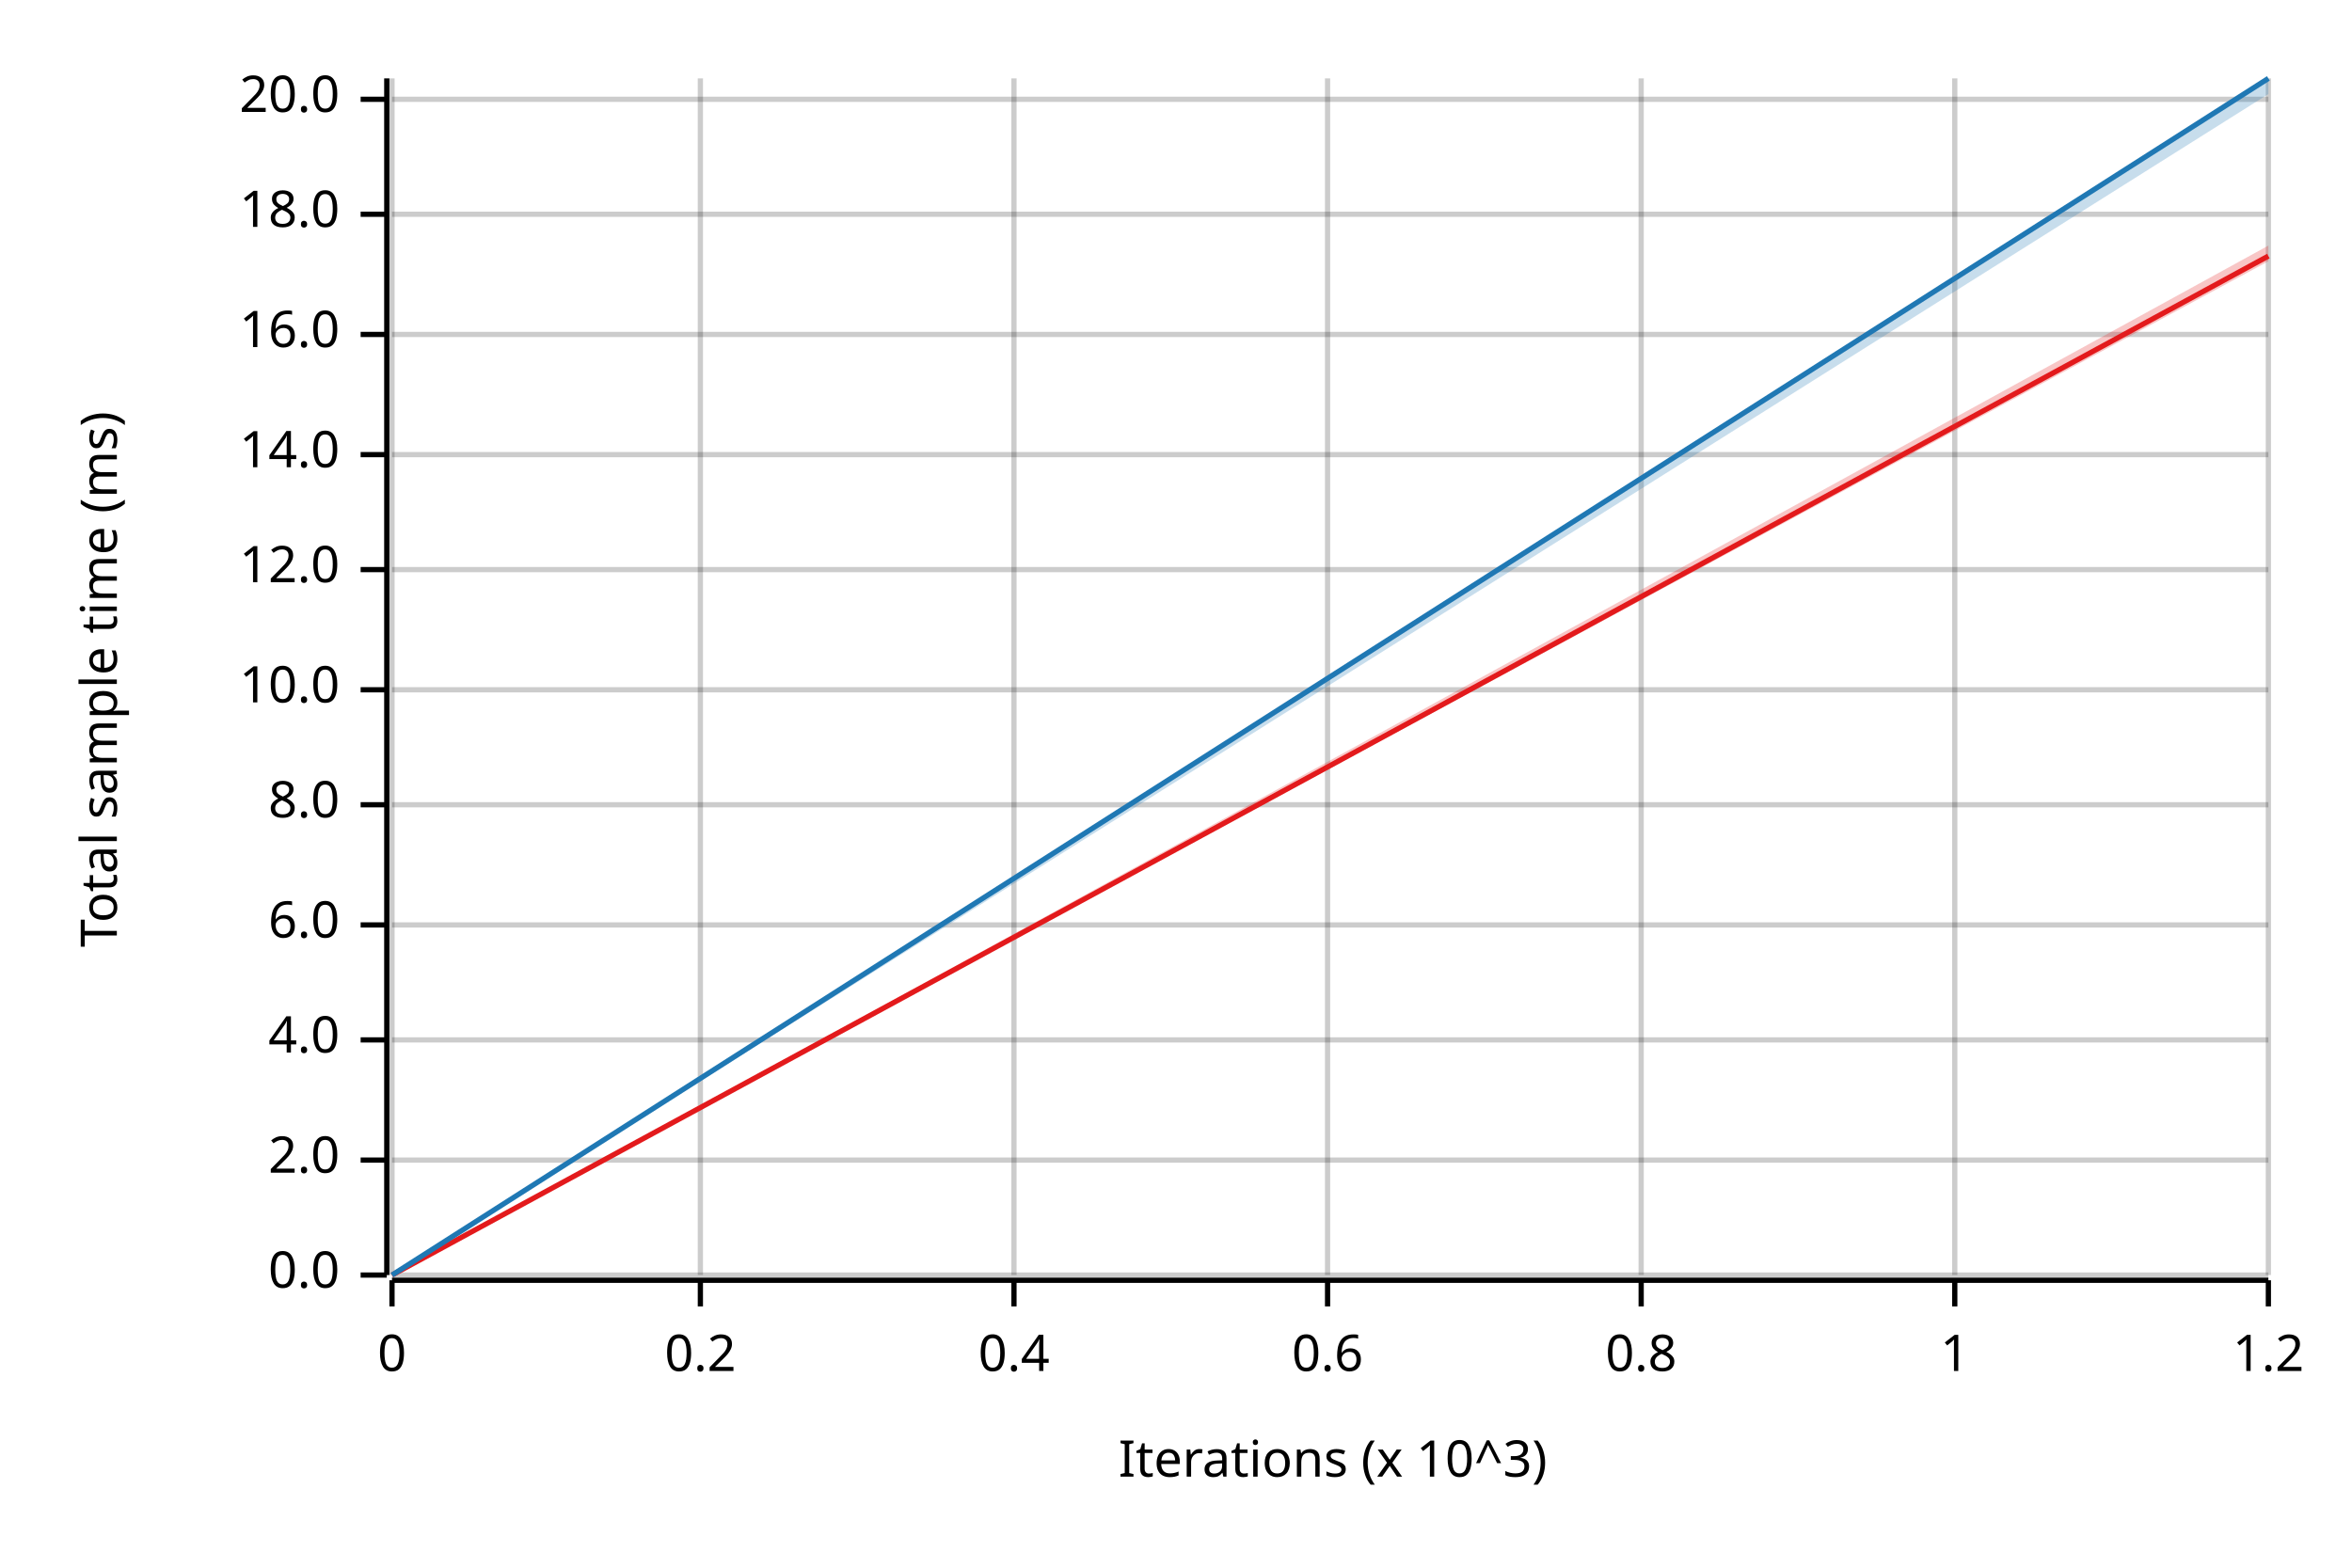
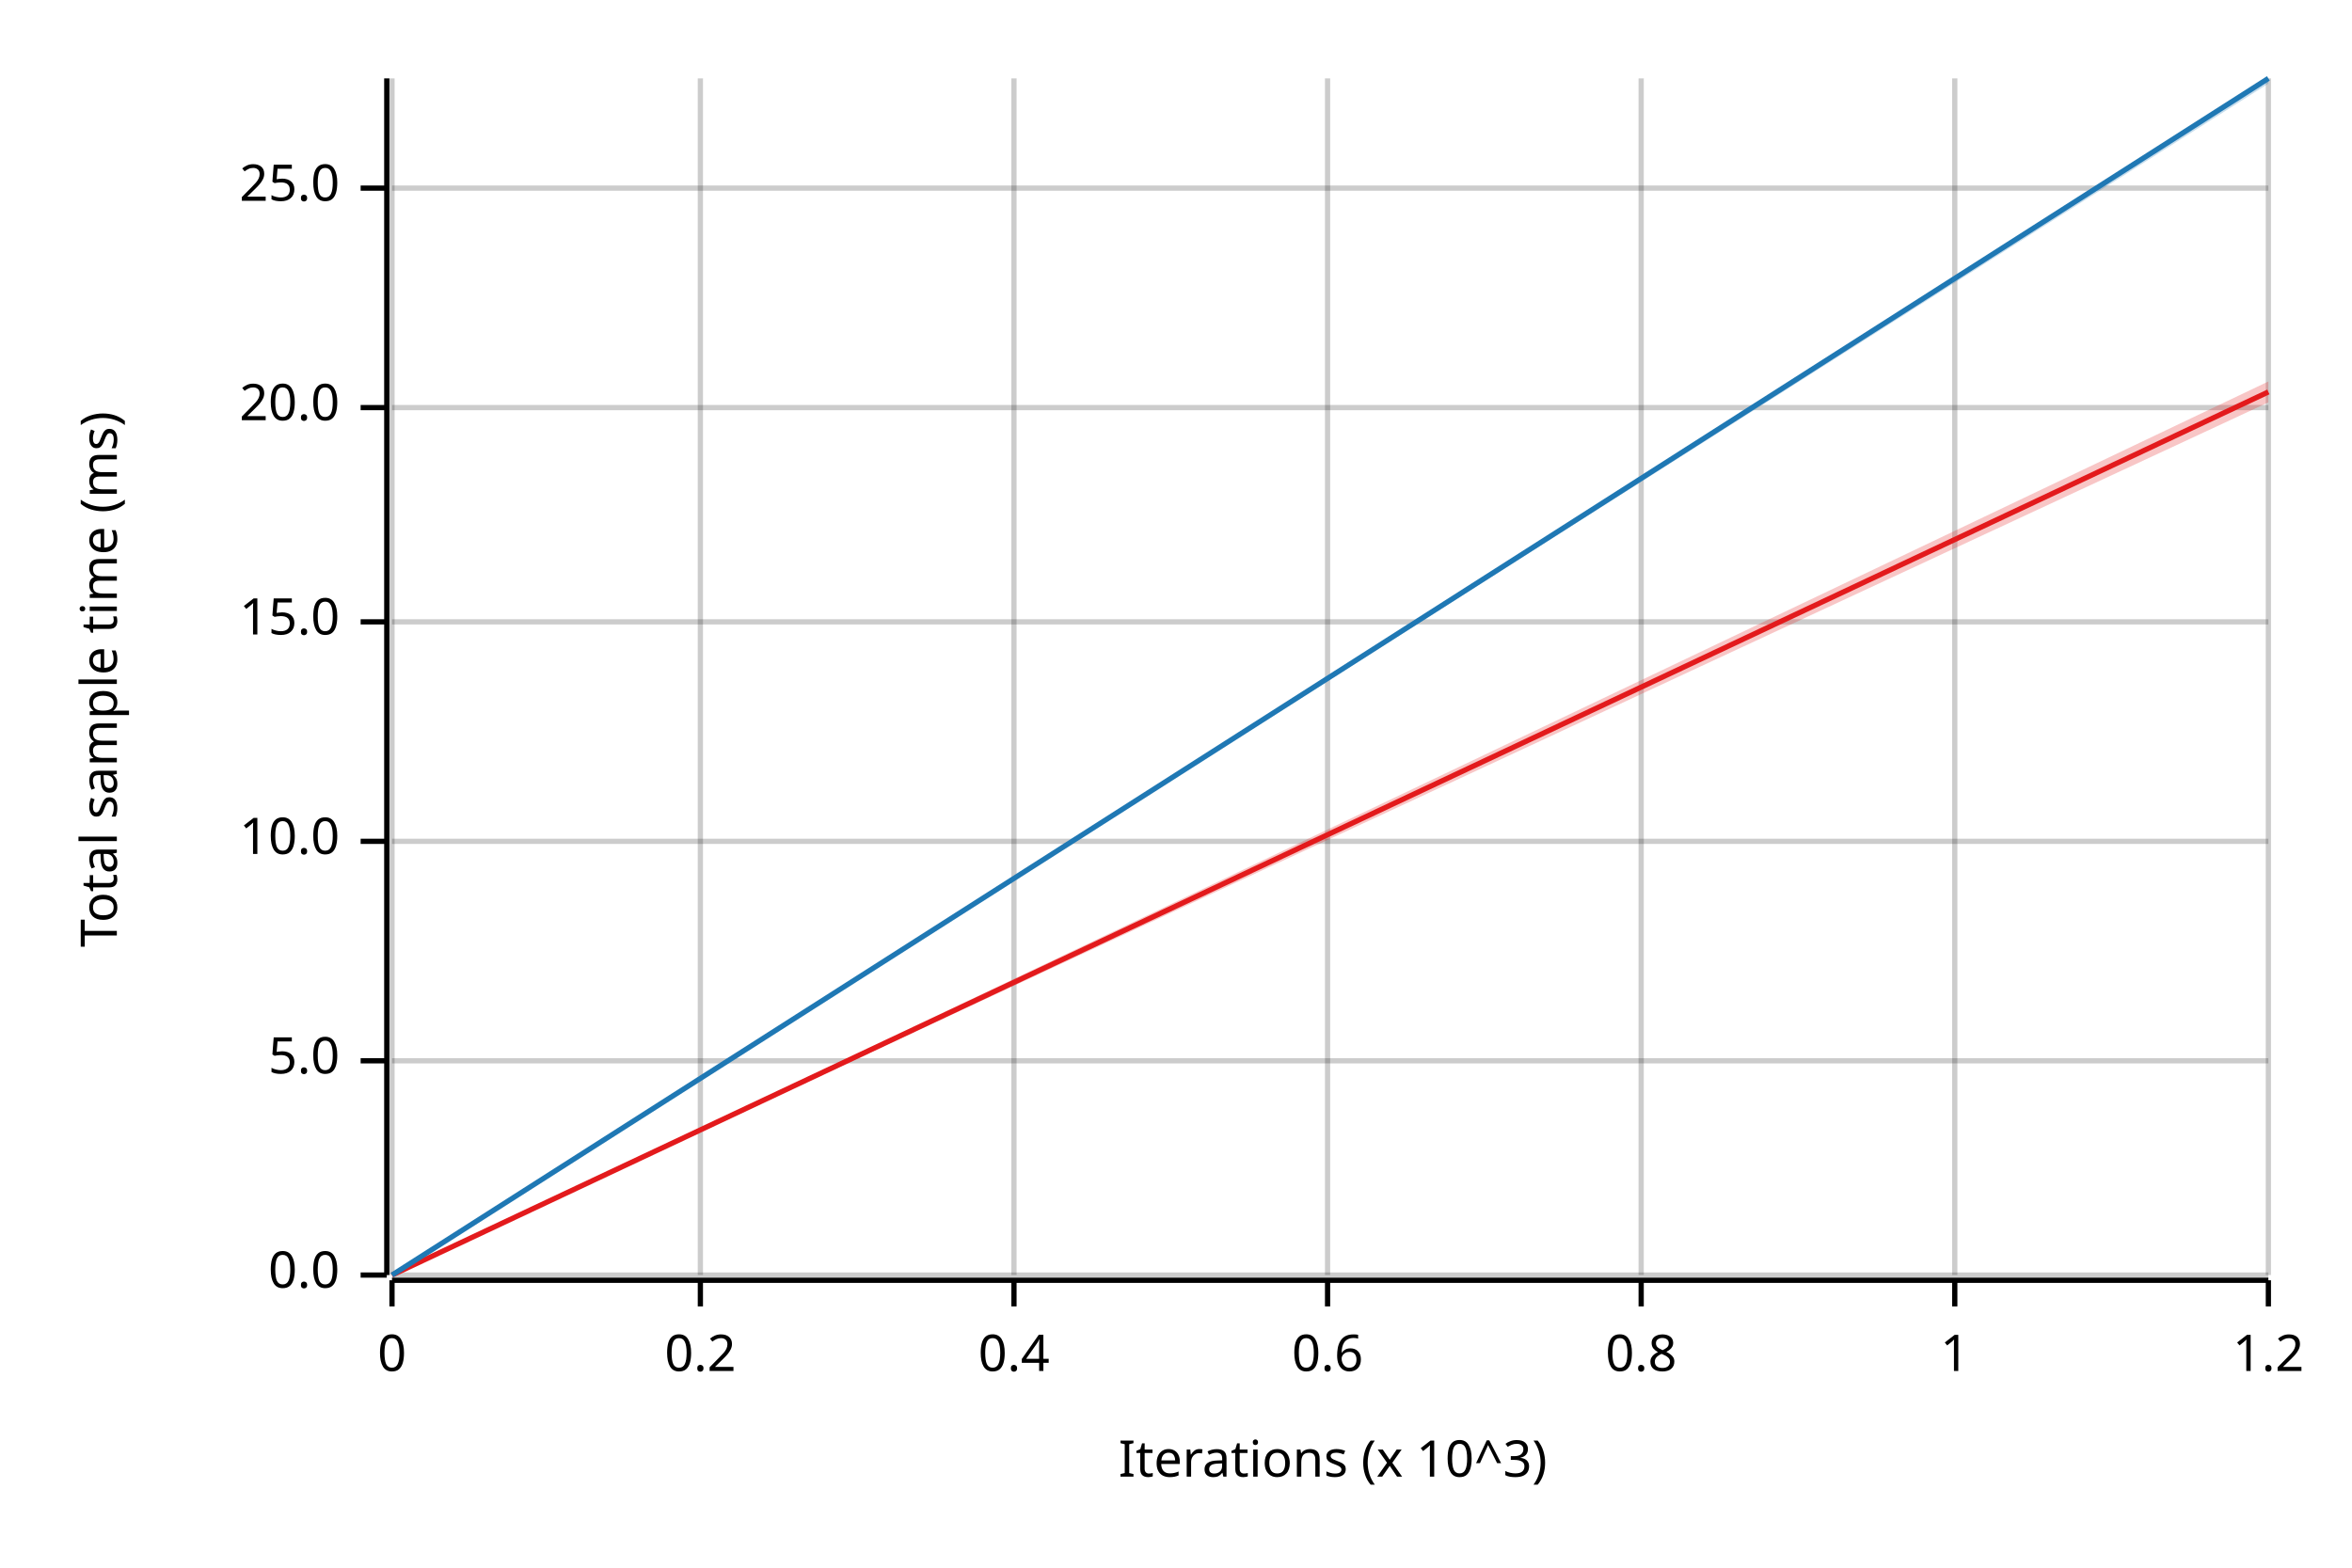
<svg xmlns="http://www.w3.org/2000/svg" width="450" height="300" viewBox="0 0 450 300">
  <text x="15" y="130" dy="0.76em" text-anchor="middle" font-family="sans-serif" font-size="9.677" opacity="1" fill="#000000" transform="rotate(270, 15, 130)">
Total sample time (ms)
</text>
  <text x="255" y="285" dy="-0.5ex" text-anchor="middle" font-family="sans-serif" font-size="9.677" opacity="1" fill="#000000">
Iterations (x 10^3)
</text>
  <line opacity="0.2" stroke="#000000" stroke-width="1" x1="75" y1="244" x2="75" y2="15" />
  <line opacity="0.2" stroke="#000000" stroke-width="1" x1="134" y1="244" x2="134" y2="15" />
  <line opacity="0.2" stroke="#000000" stroke-width="1" x1="194" y1="244" x2="194" y2="15" />
  <line opacity="0.2" stroke="#000000" stroke-width="1" x1="254" y1="244" x2="254" y2="15" />
  <line opacity="0.2" stroke="#000000" stroke-width="1" x1="314" y1="244" x2="314" y2="15" />
  <line opacity="0.2" stroke="#000000" stroke-width="1" x1="374" y1="244" x2="374" y2="15" />
  <line opacity="0.2" stroke="#000000" stroke-width="1" x1="434" y1="244" x2="434" y2="15" />
  <line opacity="0.2" stroke="#000000" stroke-width="1" x1="75" y1="244" x2="434" y2="244" />
-   <line opacity="0.2" stroke="#000000" stroke-width="1" x1="75" y1="222" x2="434" y2="222" />
-   <line opacity="0.2" stroke="#000000" stroke-width="1" x1="75" y1="199" x2="434" y2="199" />
-   <line opacity="0.2" stroke="#000000" stroke-width="1" x1="75" y1="177" x2="434" y2="177" />
-   <line opacity="0.2" stroke="#000000" stroke-width="1" x1="75" y1="154" x2="434" y2="154" />
-   <line opacity="0.2" stroke="#000000" stroke-width="1" x1="75" y1="132" x2="434" y2="132" />
-   <line opacity="0.2" stroke="#000000" stroke-width="1" x1="75" y1="109" x2="434" y2="109" />
-   <line opacity="0.2" stroke="#000000" stroke-width="1" x1="75" y1="87" x2="434" y2="87" />
-   <line opacity="0.2" stroke="#000000" stroke-width="1" x1="75" y1="64" x2="434" y2="64" />
-   <line opacity="0.2" stroke="#000000" stroke-width="1" x1="75" y1="41" x2="434" y2="41" />
-   <line opacity="0.2" stroke="#000000" stroke-width="1" x1="75" y1="19" x2="434" y2="19" />
+   <line opacity="0.2" stroke="#000000" stroke-width="1" x1="75" y1="203" x2="434" y2="203" />
+   <line opacity="0.2" stroke="#000000" stroke-width="1" x1="75" y1="161" x2="434" y2="161" />
+   <line opacity="0.2" stroke="#000000" stroke-width="1" x1="75" y1="119" x2="434" y2="119" />
+   <line opacity="0.2" stroke="#000000" stroke-width="1" x1="75" y1="78" x2="434" y2="78" />
+   <line opacity="0.2" stroke="#000000" stroke-width="1" x1="75" y1="36" x2="434" y2="36" />
  <polyline fill="none" opacity="1" stroke="#000000" stroke-width="1" points="74,15 74,244 " />
  <text x="65" y="244" dy="0.5ex" text-anchor="end" font-family="sans-serif" font-size="9.677" opacity="1" fill="#000000">
0.0
</text>
  <polyline fill="none" opacity="1" stroke="#000000" stroke-width="1" points="69,244 74,244 " />
-   <text x="65" y="222" dy="0.5ex" text-anchor="end" font-family="sans-serif" font-size="9.677" opacity="1" fill="#000000">
- 2.0
+   <text x="65" y="203" dy="0.5ex" text-anchor="end" font-family="sans-serif" font-size="9.677" opacity="1" fill="#000000">
+ 5.0
</text>
-   <polyline fill="none" opacity="1" stroke="#000000" stroke-width="1" points="69,222 74,222 " />
-   <text x="65" y="199" dy="0.5ex" text-anchor="end" font-family="sans-serif" font-size="9.677" opacity="1" fill="#000000">
- 4.0
- </text>
-   <polyline fill="none" opacity="1" stroke="#000000" stroke-width="1" points="69,199 74,199 " />
-   <text x="65" y="177" dy="0.5ex" text-anchor="end" font-family="sans-serif" font-size="9.677" opacity="1" fill="#000000">
- 6.0
- </text>
-   <polyline fill="none" opacity="1" stroke="#000000" stroke-width="1" points="69,177 74,177 " />
-   <text x="65" y="154" dy="0.5ex" text-anchor="end" font-family="sans-serif" font-size="9.677" opacity="1" fill="#000000">
- 8.0
- </text>
-   <polyline fill="none" opacity="1" stroke="#000000" stroke-width="1" points="69,154 74,154 " />
-   <text x="65" y="132" dy="0.5ex" text-anchor="end" font-family="sans-serif" font-size="9.677" opacity="1" fill="#000000">
+   <polyline fill="none" opacity="1" stroke="#000000" stroke-width="1" points="69,203 74,203 " />
+   <text x="65" y="161" dy="0.5ex" text-anchor="end" font-family="sans-serif" font-size="9.677" opacity="1" fill="#000000">
10.0
</text>
-   <polyline fill="none" opacity="1" stroke="#000000" stroke-width="1" points="69,132 74,132 " />
-   <text x="65" y="109" dy="0.5ex" text-anchor="end" font-family="sans-serif" font-size="9.677" opacity="1" fill="#000000">
- 12.0
+   <polyline fill="none" opacity="1" stroke="#000000" stroke-width="1" points="69,161 74,161 " />
+   <text x="65" y="119" dy="0.5ex" text-anchor="end" font-family="sans-serif" font-size="9.677" opacity="1" fill="#000000">
+ 15.0
</text>
-   <polyline fill="none" opacity="1" stroke="#000000" stroke-width="1" points="69,109 74,109 " />
-   <text x="65" y="87" dy="0.5ex" text-anchor="end" font-family="sans-serif" font-size="9.677" opacity="1" fill="#000000">
- 14.0
- </text>
-   <polyline fill="none" opacity="1" stroke="#000000" stroke-width="1" points="69,87 74,87 " />
-   <text x="65" y="64" dy="0.5ex" text-anchor="end" font-family="sans-serif" font-size="9.677" opacity="1" fill="#000000">
- 16.0
- </text>
-   <polyline fill="none" opacity="1" stroke="#000000" stroke-width="1" points="69,64 74,64 " />
-   <text x="65" y="41" dy="0.5ex" text-anchor="end" font-family="sans-serif" font-size="9.677" opacity="1" fill="#000000">
- 18.0
- </text>
-   <polyline fill="none" opacity="1" stroke="#000000" stroke-width="1" points="69,41 74,41 " />
-   <text x="65" y="19" dy="0.5ex" text-anchor="end" font-family="sans-serif" font-size="9.677" opacity="1" fill="#000000">
+   <polyline fill="none" opacity="1" stroke="#000000" stroke-width="1" points="69,119 74,119 " />
+   <text x="65" y="78" dy="0.5ex" text-anchor="end" font-family="sans-serif" font-size="9.677" opacity="1" fill="#000000">
20.0
</text>
-   <polyline fill="none" opacity="1" stroke="#000000" stroke-width="1" points="69,19 74,19 " />
+   <polyline fill="none" opacity="1" stroke="#000000" stroke-width="1" points="69,78 74,78 " />
+   <text x="65" y="36" dy="0.5ex" text-anchor="end" font-family="sans-serif" font-size="9.677" opacity="1" fill="#000000">
+ 25.0
+ </text>
+   <polyline fill="none" opacity="1" stroke="#000000" stroke-width="1" points="69,36 74,36 " />
  <polyline fill="none" opacity="1" stroke="#000000" stroke-width="1" points="75,245 434,245 " />
  <text x="75" y="255" dy="0.76em" text-anchor="middle" font-family="sans-serif" font-size="9.677" opacity="1" fill="#000000">
0
</text>
  <polyline fill="none" opacity="1" stroke="#000000" stroke-width="1" points="75,245 75,250 " />
  <text x="134" y="255" dy="0.76em" text-anchor="middle" font-family="sans-serif" font-size="9.677" opacity="1" fill="#000000">
0.2
</text>
  <polyline fill="none" opacity="1" stroke="#000000" stroke-width="1" points="134,245 134,250 " />
  <text x="194" y="255" dy="0.76em" text-anchor="middle" font-family="sans-serif" font-size="9.677" opacity="1" fill="#000000">
0.4
</text>
  <polyline fill="none" opacity="1" stroke="#000000" stroke-width="1" points="194,245 194,250 " />
  <text x="254" y="255" dy="0.76em" text-anchor="middle" font-family="sans-serif" font-size="9.677" opacity="1" fill="#000000">
0.6
</text>
  <polyline fill="none" opacity="1" stroke="#000000" stroke-width="1" points="254,245 254,250 " />
  <text x="314" y="255" dy="0.76em" text-anchor="middle" font-family="sans-serif" font-size="9.677" opacity="1" fill="#000000">
0.8
</text>
  <polyline fill="none" opacity="1" stroke="#000000" stroke-width="1" points="314,245 314,250 " />
  <text x="374" y="255" dy="0.76em" text-anchor="middle" font-family="sans-serif" font-size="9.677" opacity="1" fill="#000000">
1
</text>
  <polyline fill="none" opacity="1" stroke="#000000" stroke-width="1" points="374,245 374,250 " />
  <text x="434" y="255" dy="0.76em" text-anchor="middle" font-family="sans-serif" font-size="9.677" opacity="1" fill="#000000">
1.2
</text>
  <polyline fill="none" opacity="1" stroke="#000000" stroke-width="1" points="434,245 434,250 " />
-   <polyline fill="none" opacity="1" stroke="#E31A1C" stroke-width="1" points="75,244 434,49 " />
-   <polygon opacity="0.25" fill="#E31A1C" points="75,244 434,50 434,47 " />
+   <polyline fill="none" opacity="1" stroke="#E31A1C" stroke-width="1" points="75,244 434,75 " />
+   <polygon opacity="0.25" fill="#E31A1C" points="75,244 434,77 434,73 " />
  <polyline fill="none" opacity="1" stroke="#1F78B4" stroke-width="1" points="75,244 434,15 " />
-   <polygon opacity="0.25" fill="#1F78B4" points="75,244 434,18 434,15 " />
+   <polygon opacity="0.25" fill="#1F78B4" points="75,244 434,16 434,15 " />
</svg>
